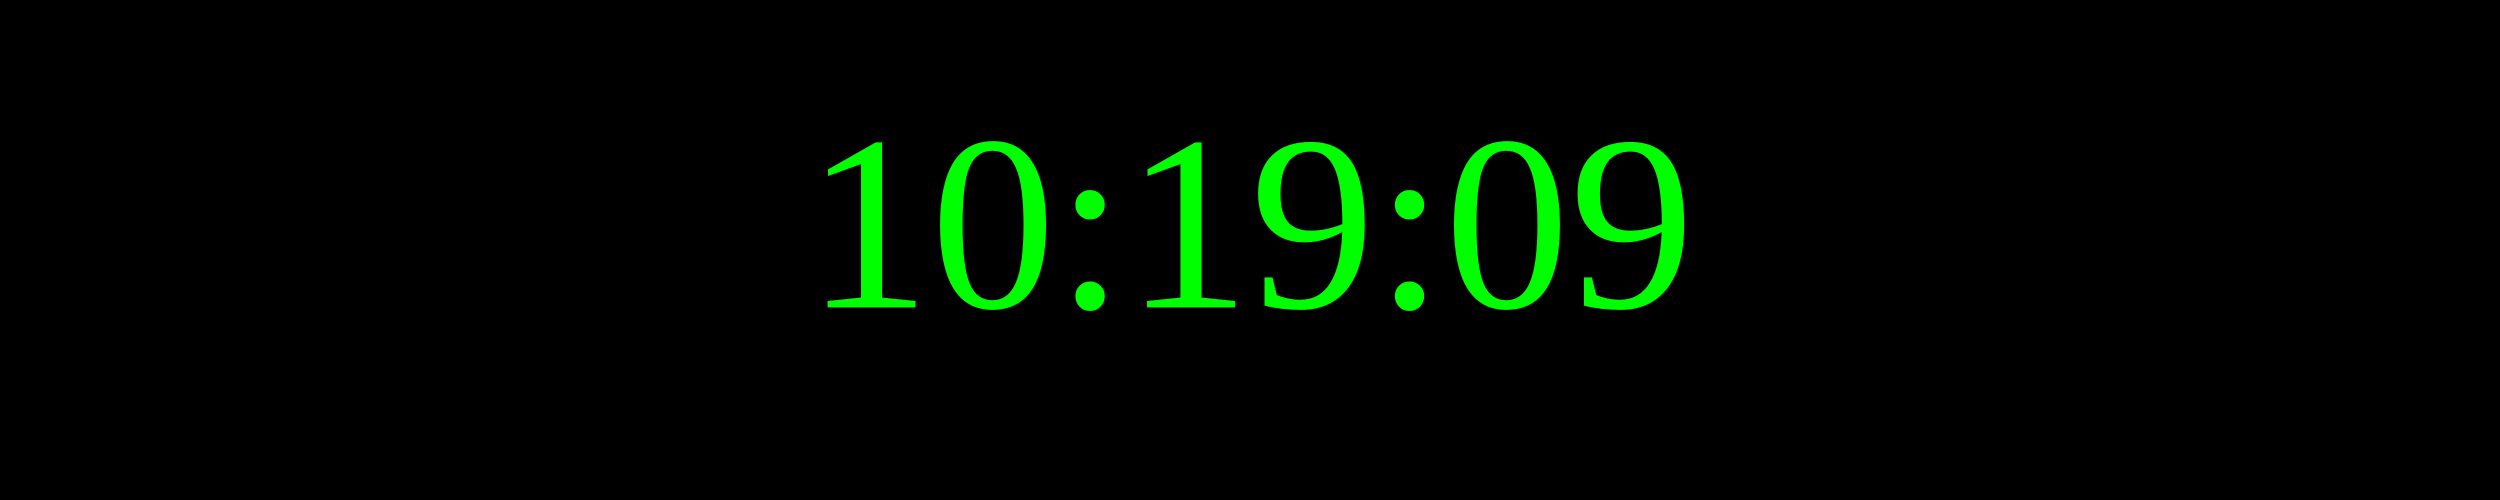
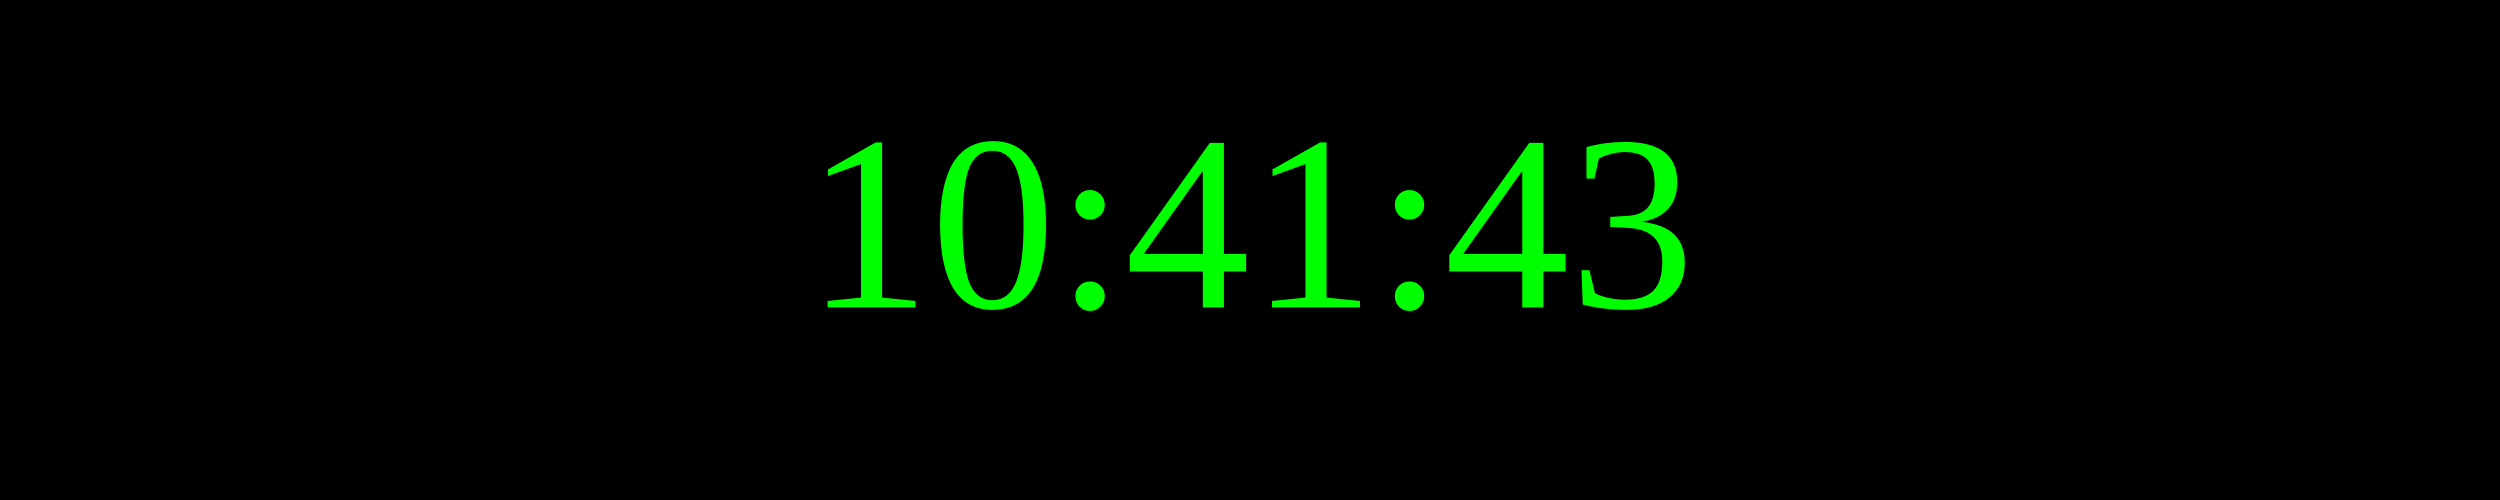
<svg xmlns="http://www.w3.org/2000/svg" width="250" height="50">
  <rect width="100%" height="100%" fill="black" />
  <text x="50%" y="50%" font-size="25" fill="lime" text-anchor="middle" dominant-baseline="middle">
- 10:19:09
+ 10:41:43
</text>
</svg>
